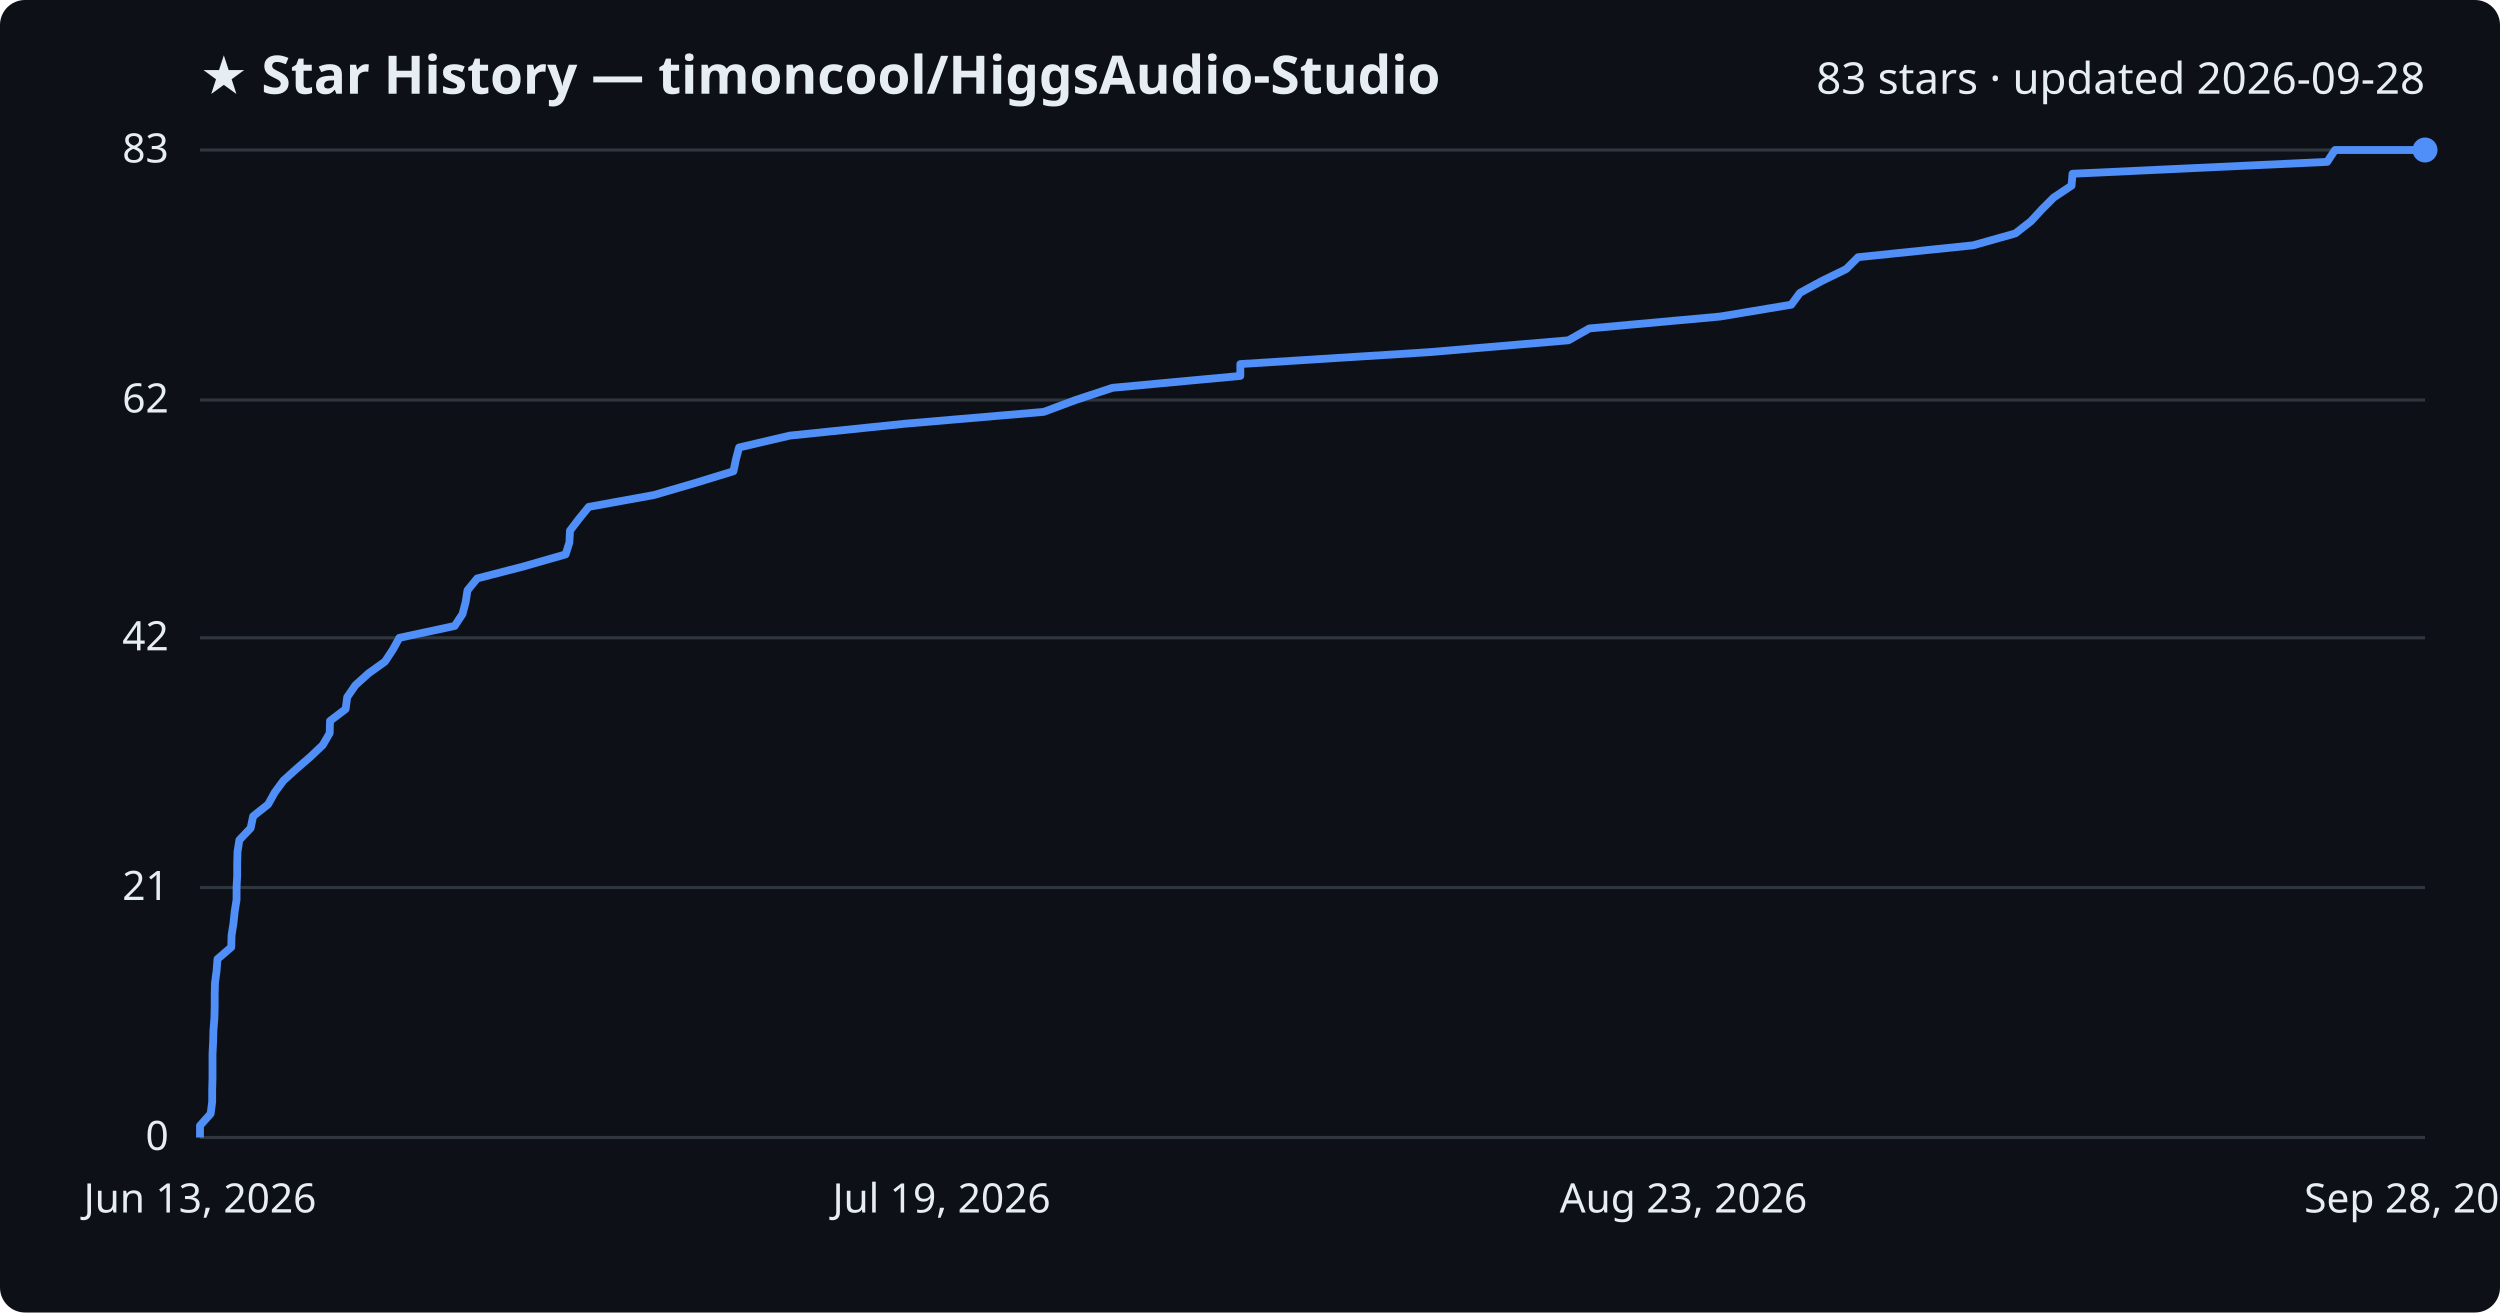
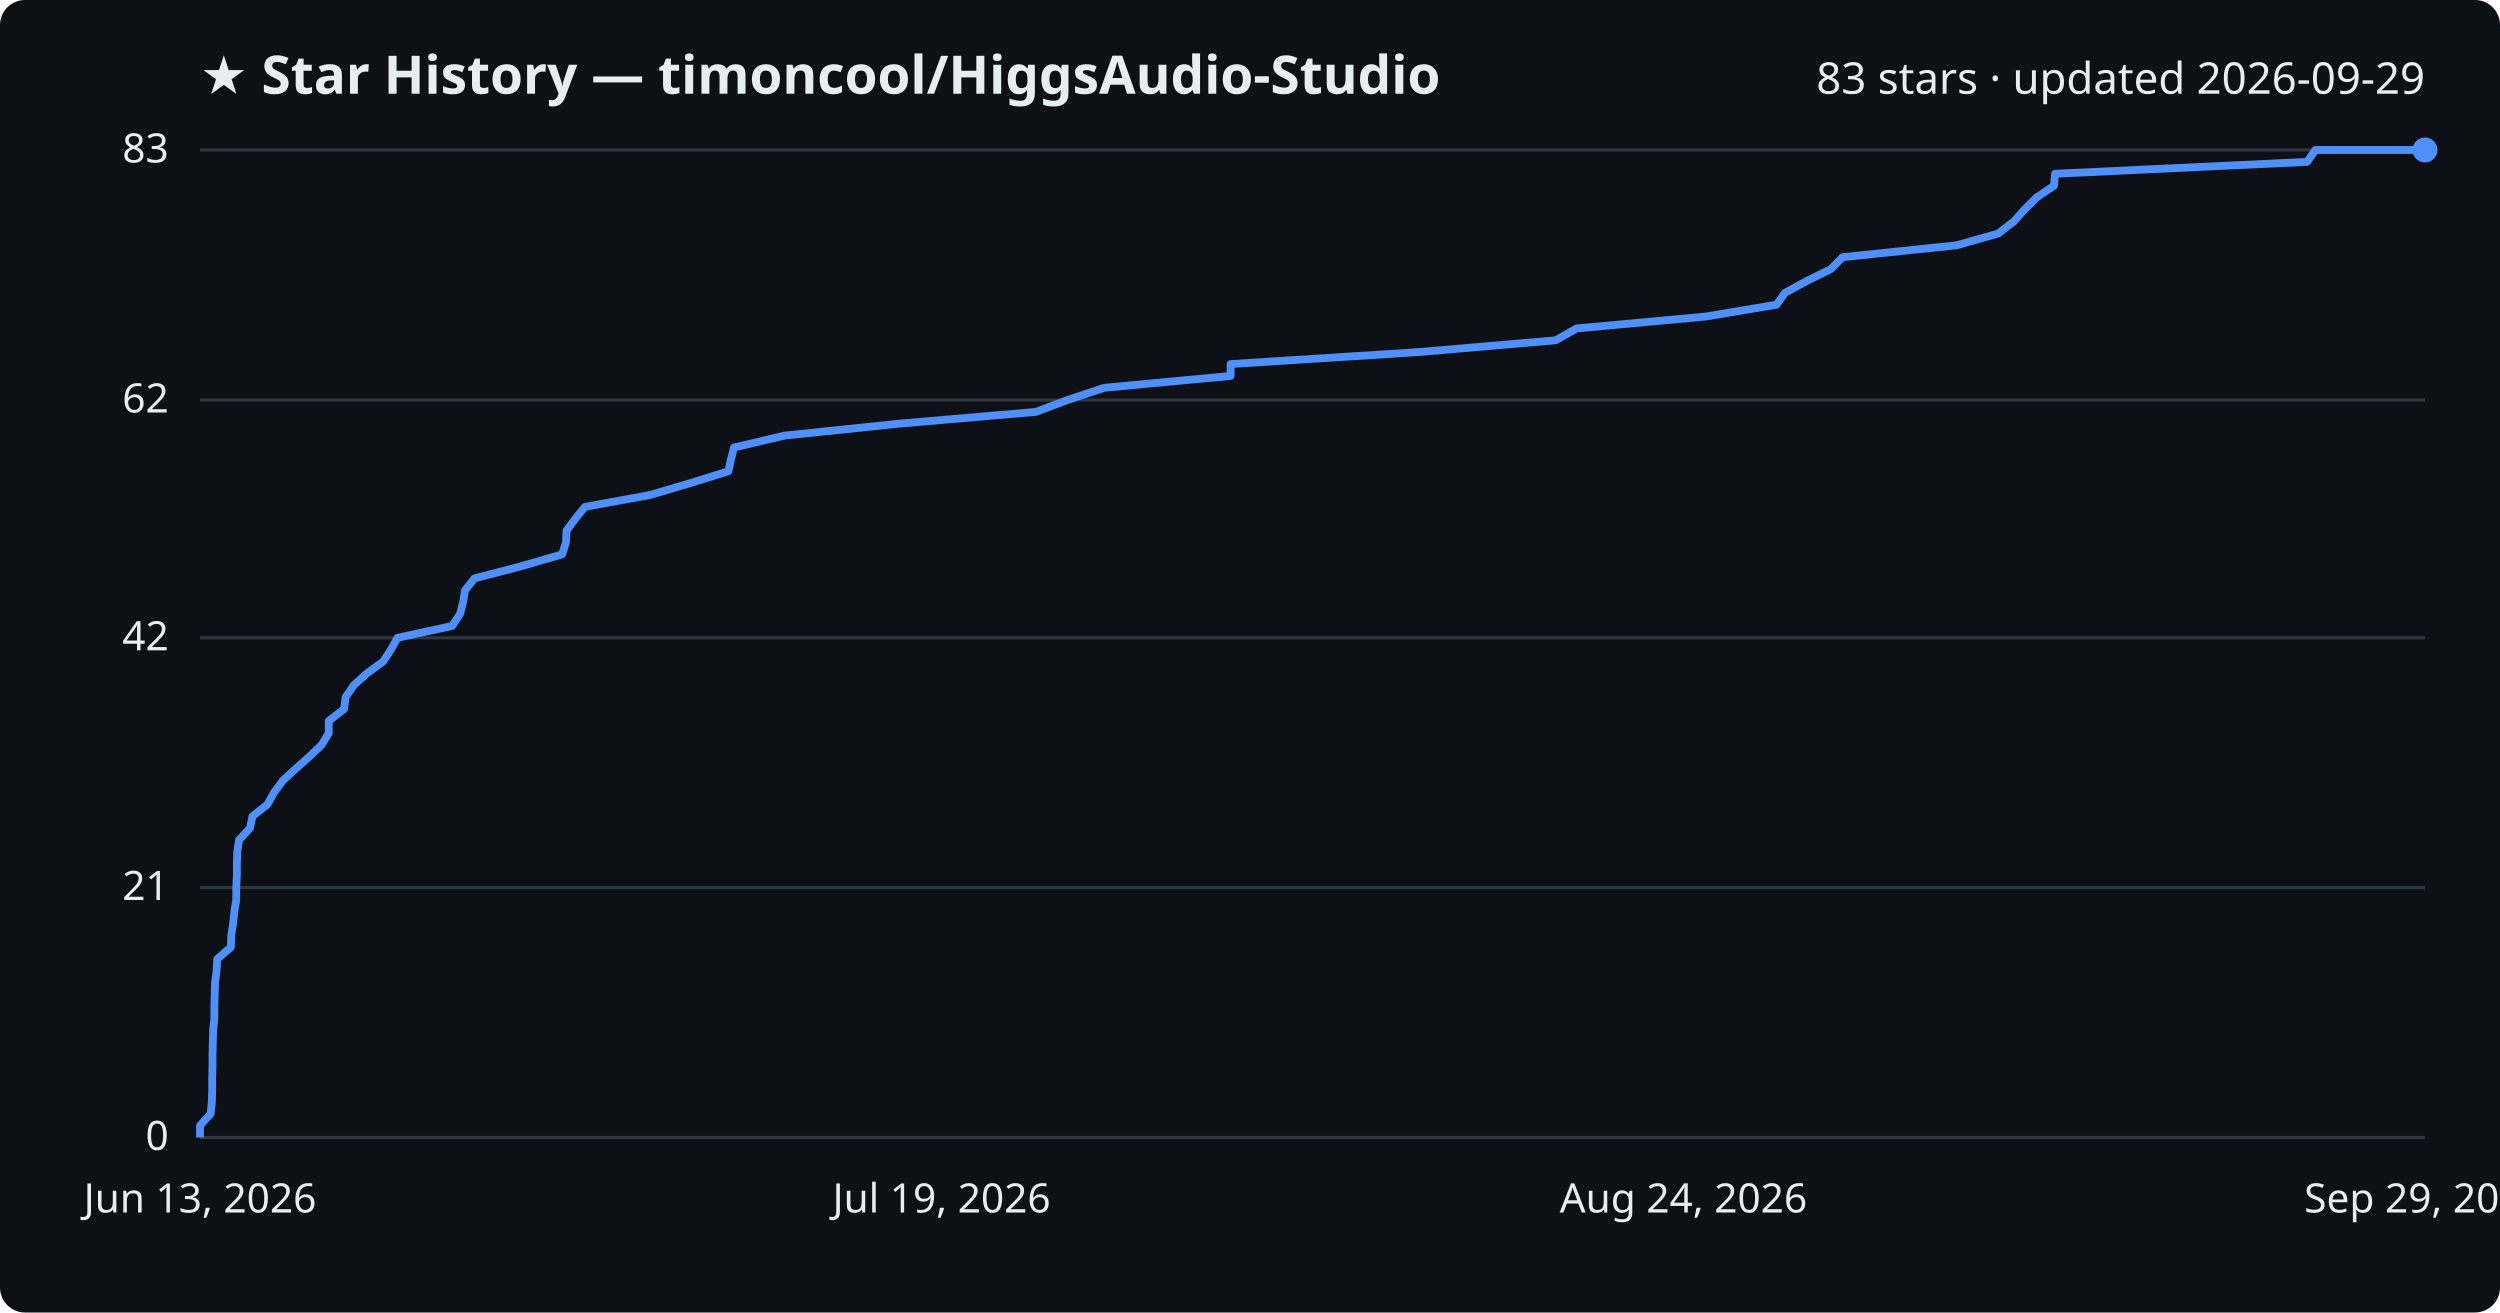
<svg xmlns="http://www.w3.org/2000/svg" viewBox="0 0 800 420" font-family="Segoe UI, sans-serif">
  <rect width="800" height="420" fill="#0d1117" rx="8" />
  <text x="64" y="30" fill="#e6edf3" font-size="17" font-weight="700">★ Star History — timoncool/HiggsAudio-Studio</text>
-   <text x="776" y="30" fill="#e6edf3" font-size="14" text-anchor="end">83 stars · updated 2026-09-28</text>
+   <text x="776" y="30" fill="#e6edf3" font-size="14" text-anchor="end">83 stars · updated 2026-09-29</text>
  <line x1="64" y1="364.0" x2="776" y2="364.0" stroke="#30363d" stroke-width="1" />
  <text x="54" y="368.0" fill="#e6edf3" font-size="13" text-anchor="end">0</text>
  <line x1="64" y1="284.0" x2="776" y2="284.0" stroke="#30363d" stroke-width="1" />
  <text x="54" y="288.0" fill="#e6edf3" font-size="13" text-anchor="end">21</text>
  <line x1="64" y1="204.1" x2="776" y2="204.1" stroke="#30363d" stroke-width="1" />
  <text x="54" y="208.1" fill="#e6edf3" font-size="13" text-anchor="end">42</text>
  <line x1="64" y1="128.0" x2="776" y2="128.0" stroke="#30363d" stroke-width="1" />
  <text x="54" y="132.0" fill="#e6edf3" font-size="13" text-anchor="end">62</text>
  <line x1="64" y1="48.0" x2="776" y2="48.0" stroke="#30363d" stroke-width="1" />
  <text x="54" y="52.0" fill="#e6edf3" font-size="13" text-anchor="end">83</text>
-   <path d="M64.0,364.0 L64.0,360.2 L67.4,356.4 L67.9,352.6 L67.9,348.8 L68.0,345.0 L68.0,341.2 L68.0,337.3 L68.2,333.5 L68.3,329.7 L68.6,325.9 L68.7,322.1 L68.7,318.3 L68.8,314.5 L69.3,310.7 L69.6,306.9 L74.0,303.1 L74.1,299.3 L74.7,295.5 L75.1,291.7 L75.7,287.9 L75.7,284.0 L75.9,280.2 L75.9,276.4 L76.0,272.6 L76.6,268.8 L80.2,265.0 L81.0,261.2 L85.8,257.4 L87.9,253.6 L90.7,249.8 L94.9,246.0 L99.3,242.2 L103.3,238.4 L105.5,234.6 L105.6,230.7 L110.6,226.9 L111.1,223.1 L113.7,219.3 L117.9,215.5 L123.2,211.7 L125.7,207.9 L127.8,204.1 L145.5,200.3 L148.0,196.5 L149.0,192.7 L149.6,188.9 L152.7,185.1 L167.4,181.3 L181.0,177.4 L182.2,173.6 L182.4,169.8 L185.3,166.0 L188.4,162.2 L209.3,158.4 L222.3,154.6 L234.7,150.8 L235.5,147.0 L236.5,143.2 L252.7,139.4 L289.5,135.6 L334.0,131.8 L344.2,128.0 L356.0,124.1 L396.9,120.3 L396.9,116.5 L457.2,112.7 L501.9,108.9 L508.6,105.1 L550.4,101.3 L573.2,97.5 L576.0,93.7 L583.0,89.9 L590.8,86.1 L594.6,82.3 L631.4,78.5 L644.9,74.7 L649.9,70.8 L653.4,67.0 L657.2,63.2 L662.9,59.4 L663.2,55.6 L744.7,51.8 L747.2,48.0 L776.0,48.0" fill="none" stroke="#4f8ff7" stroke-width="2.5" stroke-linejoin="round" />
+   <path d="M64.0,364.0 L64.0,360.2 L67.4,356.4 L67.8,352.6 L67.9,348.8 L67.9,345.0 L68.0,341.2 L68.0,337.3 L68.1,333.5 L68.2,329.7 L68.6,325.9 L68.6,322.1 L68.7,318.3 L68.8,314.5 L69.3,310.7 L69.5,306.9 L73.9,303.1 L74.0,299.3 L74.6,295.5 L75.0,291.7 L75.6,287.9 L75.6,284.0 L75.8,280.2 L75.8,276.4 L75.9,272.6 L76.5,268.8 L80.0,265.0 L80.8,261.2 L85.6,257.4 L87.7,253.6 L90.5,249.8 L94.6,246.0 L98.9,242.2 L102.9,238.4 L105.2,234.6 L105.2,230.7 L110.1,226.9 L110.6,223.1 L113.2,219.3 L117.4,215.5 L122.6,211.7 L125.1,207.9 L127.2,204.1 L144.7,200.3 L147.2,196.5 L148.2,192.7 L148.8,188.9 L151.8,185.1 L166.4,181.3 L179.9,177.4 L181.1,173.6 L181.3,169.8 L184.1,166.0 L187.2,162.2 L208.0,158.4 L220.9,154.6 L233.1,150.8 L233.9,147.0 L234.9,143.2 L251.0,139.4 L287.4,135.6 L331.5,131.8 L341.6,128.0 L353.3,124.1 L393.8,120.3 L393.8,116.5 L453.5,112.7 L497.8,108.9 L504.5,105.1 L545.8,101.3 L568.5,97.5 L571.2,93.7 L578.2,89.9 L585.9,86.1 L589.6,82.3 L626.1,78.5 L639.5,74.7 L644.5,70.8 L647.9,67.0 L651.7,63.2 L657.3,59.4 L657.6,55.6 L738.3,51.8 L740.9,48.0 L776.0,48.0" fill="none" stroke="#4f8ff7" stroke-width="2.5" stroke-linejoin="round" />
  <circle cx="776.0" cy="48.0" r="4" fill="#4f8ff7" />
  <text x="64.0" y="388" fill="#e6edf3" font-size="13" text-anchor="middle">Jun 13, 2026</text>
  <text x="301.3" y="388" fill="#e6edf3" font-size="13" text-anchor="middle">Jul 19, 2026</text>
-   <text x="538.7" y="388" fill="#e6edf3" font-size="13" text-anchor="middle">Aug 23, 2026</text>
-   <text x="776.0" y="388" fill="#e6edf3" font-size="13" text-anchor="middle">Sep 28, 2026</text>
+   <text x="538.7" y="388" fill="#e6edf3" font-size="13" text-anchor="middle">Aug 24, 2026</text>
+   <text x="776.0" y="388" fill="#e6edf3" font-size="13" text-anchor="middle">Sep 29, 2026</text>
</svg>
